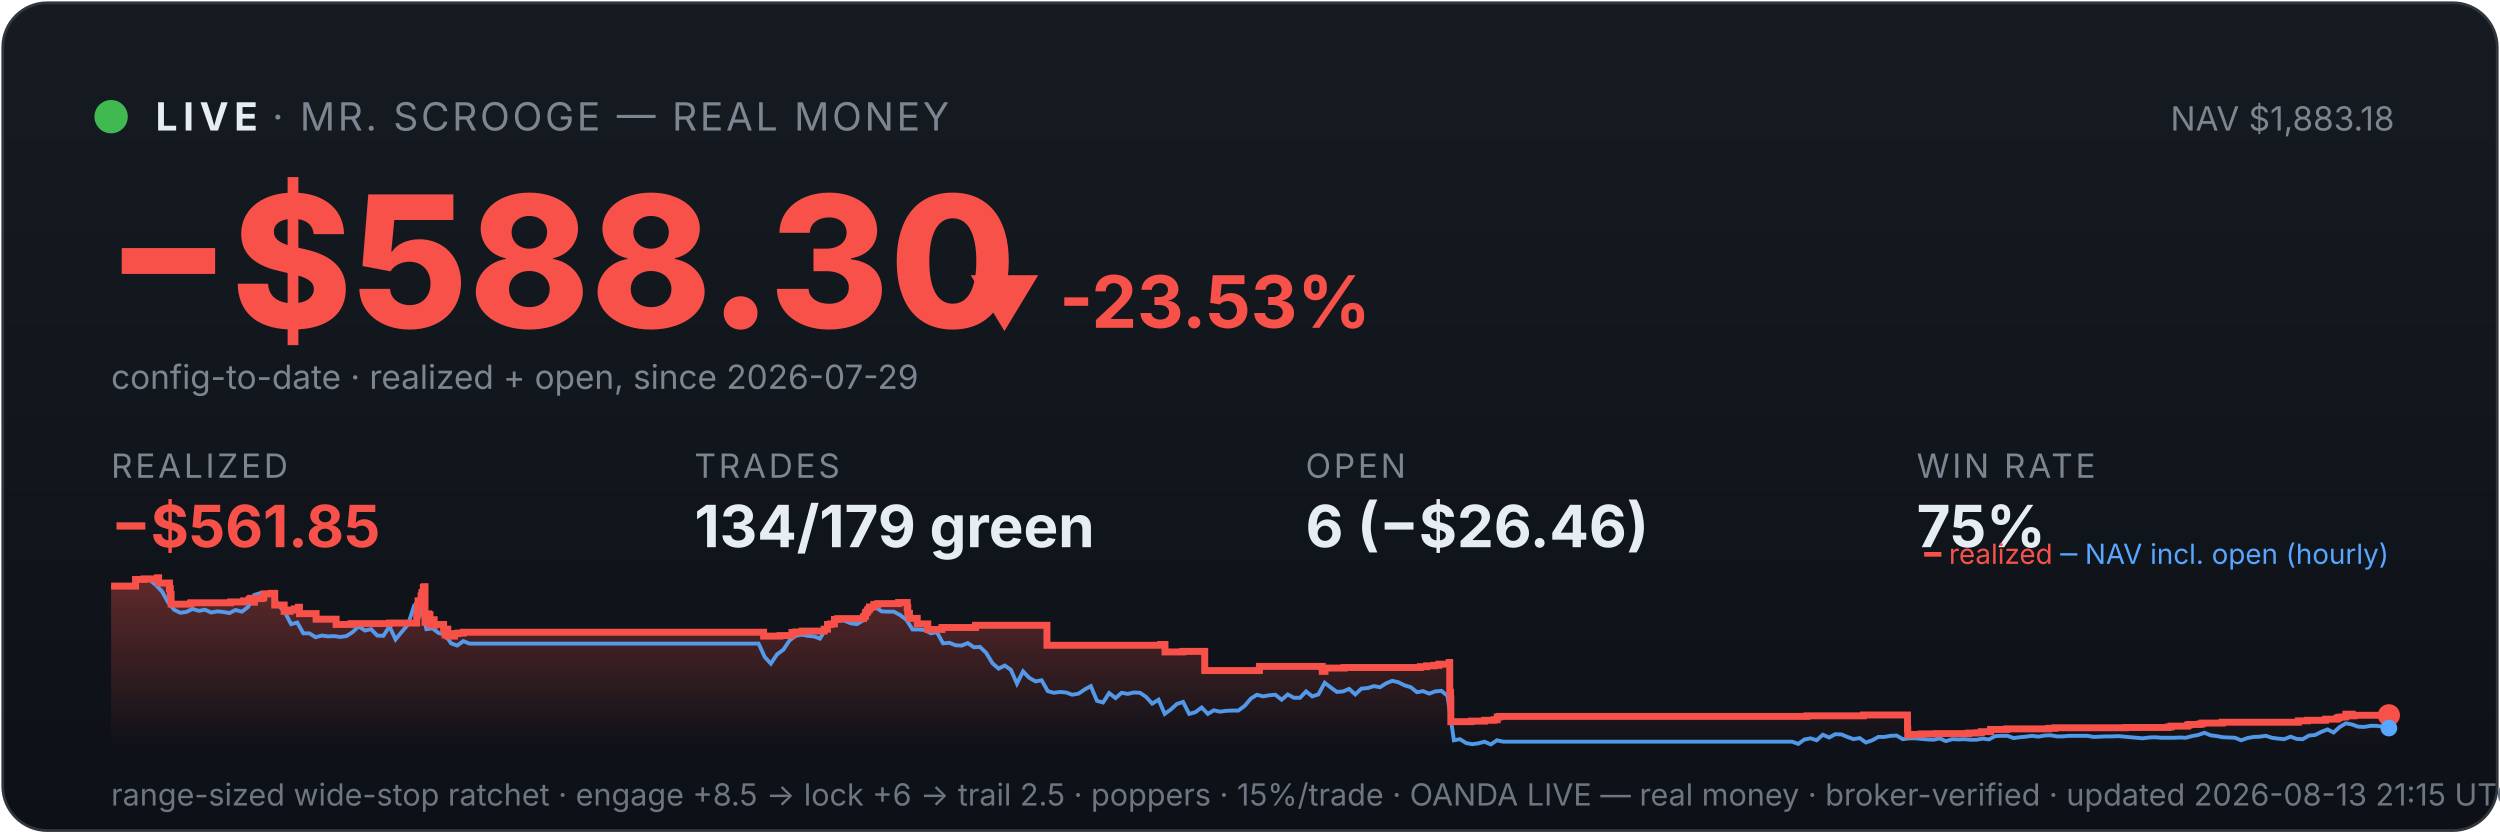
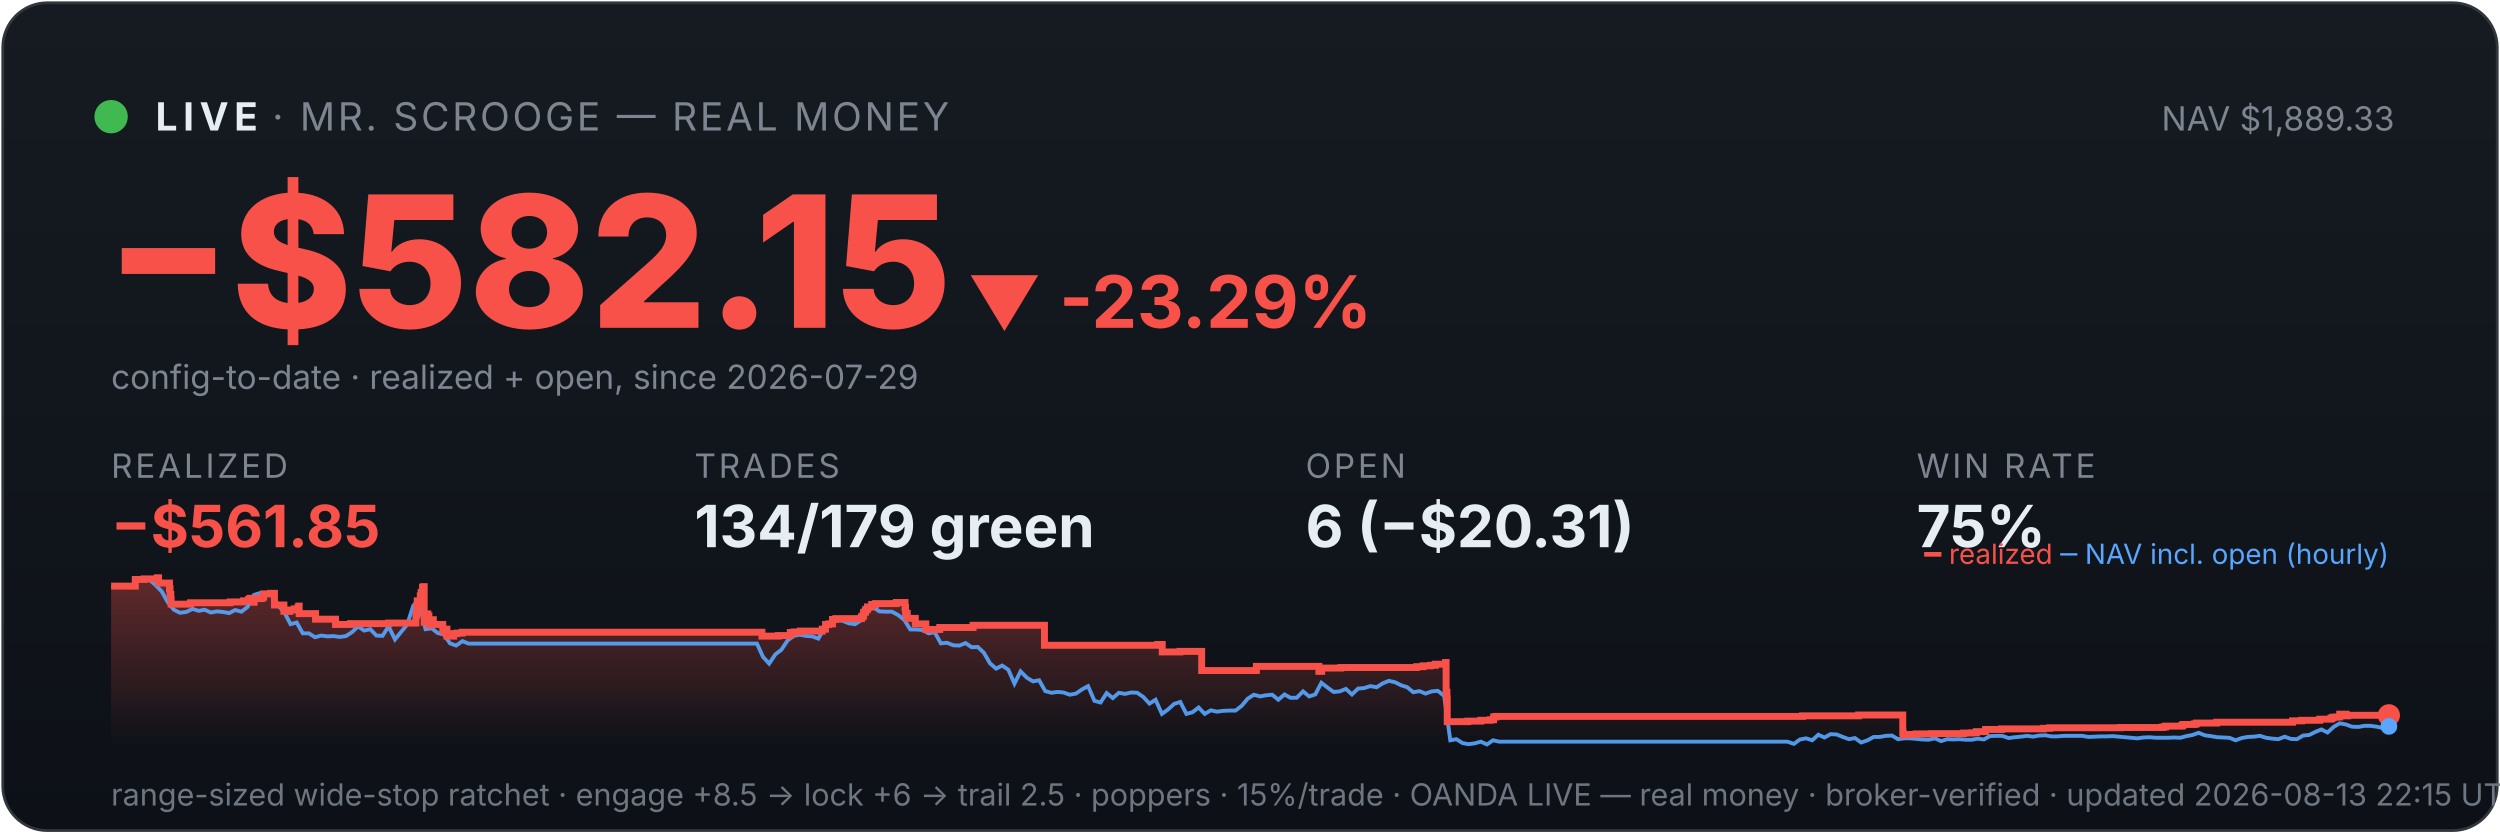
<svg xmlns="http://www.w3.org/2000/svg" viewBox="0 0 900 300" width="100%" font-family="system-ui,-apple-system,sans-serif">
  <defs>
    <linearGradient id="bg" x1="0" y1="0" x2="0" y2="1">
      <stop offset="0" stop-color="#161b22" />
      <stop offset="1" stop-color="#0d1117" />
    </linearGradient>
    <linearGradient id="fill" x1="0" y1="0" x2="0" y2="1">
      <stop offset="0" stop-color="#f85149" stop-opacity="0.35" />
      <stop offset="1" stop-color="#f85149" stop-opacity="0" />
    </linearGradient>
  </defs>
  <rect x="1" y="1" width="898" height="298" rx="16" fill="url(#bg)" stroke="#30363d" />
  <circle cx="40" cy="42" r="6" fill="#3fb950" />
  <text x="56" y="47" font-size="14" font-weight="700" fill="#e6edf3" letter-spacing="2">LIVE</text>
  <text x="98" y="47" font-size="14" fill="#7d8590" letter-spacing="1">· MR. SCROOGE — REAL MONEY</text>
-   <text x="862" y="47" font-size="12" fill="#7d8590" text-anchor="end">NAV $1,883.18</text>
-   <text x="38" y="118" font-size="66" font-weight="800" fill="#f85149">−$588.30</text>
-   <text x="348" y="118" font-size="26" font-weight="700" fill="#f85149">▼ -23.53%</text>
+   <text x="862" y="47" font-size="12" fill="#7d8590" text-anchor="end">NAV $1,889.33</text>
+   <text x="38" y="118" font-size="66" font-weight="800" fill="#f85149">−$582.15</text>
+   <text x="348" y="118" font-size="26" font-weight="700" fill="#f85149">▼ -23.29%</text>
  <text x="40" y="140" font-size="12" fill="#7d8590">config-to-date · realized + open, since 2026-07-29</text>
  <text x="40" y="172" font-family="system-ui,-apple-system,sans-serif" font-size="12" fill="#7d8590" letter-spacing="1">REALIZED</text>
  <text x="40" y="197" font-family="system-ui,-apple-system,sans-serif" font-size="21" font-weight="700" fill="#f85149">−$561.85</text>
  <text x="250" y="172" font-family="system-ui,-apple-system,sans-serif" font-size="12" fill="#7d8590" letter-spacing="1">TRADES</text>
  <text x="250" y="197" font-family="system-ui,-apple-system,sans-serif" font-size="21" font-weight="700" fill="#e6edf3">134/179 green</text>
  <text x="470" y="172" font-family="system-ui,-apple-system,sans-serif" font-size="12" fill="#7d8590" letter-spacing="1">OPEN</text>
-   <text x="470" y="197" font-family="system-ui,-apple-system,sans-serif" font-size="21" font-weight="700" fill="#e6edf3">6 (−$26.46)</text>
+   <text x="470" y="197" font-family="system-ui,-apple-system,sans-serif" font-size="21" font-weight="700" fill="#e6edf3">6 (−$20.31)</text>
  <text x="690" y="172" font-family="system-ui,-apple-system,sans-serif" font-size="12" fill="#7d8590" letter-spacing="1">WIN RATE</text>
  <text x="690" y="197" font-family="system-ui,-apple-system,sans-serif" font-size="21" font-weight="700" fill="#e6edf3">75%</text>
-   <polygon points="40,268 40.0,211.0 48.8,211.0 48.8,208.6 51.9,208.6 51.9,208.4 56.7,208.4 56.7,208.2 56.7,208.2 56.7,208.0 57.1,208.0 57.1,209.9 61.0,209.9 61.0,211.9 61.3,211.9 61.3,214.0 61.6,214.0 61.6,215.8 61.6,215.8 61.6,217.5 68.6,217.5 68.6,217.3 68.7,217.3 68.7,217.0 83.0,217.0 83.0,216.7 87.7,216.7 87.7,216.3 89.7,216.3 89.7,215.8 90.2,215.8 90.2,215.4 91.5,215.4 91.5,214.9 91.5,214.9 91.5,216.8 91.6,216.8 91.6,215.5 94.3,215.5 94.3,215.2 94.9,215.2 94.9,214.7 95.0,214.7 95.0,213.8 97.6,213.8 97.6,213.6 98.9,213.6 98.9,215.5 98.9,215.5 98.9,217.8 102.3,217.8 102.3,220.1 104.4,220.1 104.4,219.6 106.0,219.6 106.0,219.2 107.4,219.2 107.4,218.6 107.8,218.6 107.8,218.2 107.8,218.2 107.8,220.9 113.8,220.9 113.8,222.9 121.0,222.9 121.0,224.8 126.4,224.8 126.4,224.5 140.2,224.5 140.2,224.3 150.0,224.3 150.0,223.1 150.0,223.1 150.0,222.7 150.0,222.7 150.0,221.7 150.2,221.7 150.2,221.0 150.3,221.0 150.3,218.0 150.5,218.0 150.5,216.3 151.6,216.3 151.6,215.3 151.6,215.3 151.6,214.5 151.9,214.5 151.9,214.2 151.9,214.2 151.9,213.3 152.4,213.3 152.4,212.2 152.4,212.2 152.4,211.5 152.7,211.5 152.7,211.2 153.0,211.2 153.0,214.0 153.0,214.0 153.0,217.3 153.0,217.3 153.0,220.6 153.0,220.6 153.0,224.0 153.4,224.0 153.4,222.0 153.5,222.0 153.5,221.7 154.0,221.7 154.0,221.5 154.1,221.5 154.1,221.0 154.3,221.0 154.3,222.9 154.3,222.9 154.3,221.8 154.4,221.8 154.4,221.7 154.7,221.7 154.7,221.3 154.8,221.3 154.8,223.3 154.8,223.3 154.8,225.2 154.8,225.2 154.8,224.9 155.1,224.9 155.1,225.0 155.3,225.0 155.3,224.7 155.3,224.7 155.3,224.3 155.5,224.3 155.5,223.6 155.5,223.6 155.5,223.4 155.5,223.4 155.5,223.1 156.3,223.1 156.3,225.1 156.4,225.1 156.4,224.8 159.7,224.8 159.7,226.7 160.2,226.7 160.2,228.6 160.3,228.6 160.3,227.6 160.4,227.6 160.4,226.9 160.7,226.9 160.7,226.5 161.2,226.5 161.2,229.0 163.6,229.0 163.6,228.1 164.9,228.1 164.9,227.9 166.8,227.9 166.8,227.6 274.9,227.6 274.9,229.0 280.8,229.0 280.8,228.8 285.1,228.8 285.1,227.7 286.5,227.7 286.5,227.5 288.8,227.5 288.8,227.2 296.7,227.2 296.7,226.7 296.7,226.7 296.7,226.5 297.9,226.5 297.9,224.8 299.1,224.8 299.1,224.6 300.4,224.6 300.4,223.0 301.6,223.0 301.6,222.7 310.8,222.7 310.8,222.2 311.0,222.2 311.0,222.0 311.4,222.0 311.4,221.7 311.5,221.7 311.5,221.4 311.6,221.4 311.6,220.6 311.8,220.6 311.8,220.4 312.2,220.4 312.2,220.2 312.3,220.2 312.3,219.9 312.4,219.9 312.4,219.5 312.8,219.5 312.8,219.3 313.0,219.3 313.0,218.8 313.0,218.8 313.0,218.5 314.6,218.5 314.6,218.3 314.6,218.3 314.6,217.8 314.6,217.8 314.6,217.6 316.0,217.6 316.0,217.3 323.5,217.3 323.5,216.9 326.6,216.9 326.6,218.9 326.6,218.9 326.6,218.7 326.8,218.7 326.8,220.8 327.4,220.8 327.4,222.6 330.2,222.6 330.2,224.6 334.0,224.6 334.0,226.6 339.1,226.6 339.1,225.9 351.2,225.9 351.2,225.1 376.9,225.1 376.9,232.3 417.8,232.3 417.8,232.0 419.4,232.0 419.4,234.7 425.8,234.7 425.8,234.5 433.7,234.5 433.7,241.4 453.3,241.4 453.3,241.2 453.4,241.2 453.4,239.9 476.0,239.9 476.0,241.7 477.0,241.7 477.0,240.5 483.9,240.5 483.9,240.3 511.3,240.3 511.3,240.0 513.6,240.0 513.6,239.7 516.2,239.7 516.2,239.5 518.0,239.5 518.0,239.1 521.7,239.1 521.7,238.5 521.9,238.5 521.9,241.1 521.9,241.1 521.9,249.2 522.2,249.2 522.2,251.6 522.3,251.6 522.3,259.8 529.7,259.8 529.7,259.6 534.5,259.6 534.5,259.3 537.8,259.3 537.8,259.1 539.0,259.1 539.0,258.5 539.0,258.5 539.0,258.1 539.8,258.1 539.8,257.9 650.5,257.9 650.5,257.7 670.8,257.7 670.8,257.4 686.7,257.4 686.7,261.9 686.7,261.9 686.7,262.5 686.8,262.5 686.8,263.2 686.8,263.2 686.8,263.5 686.8,263.5 686.8,263.6 686.8,263.6 686.8,264.6 687.7,264.6 687.7,264.4 691.6,264.4 691.6,264.2 697.1,264.2 697.1,264.1 708.7,264.1 708.7,263.9 711.6,263.9 711.6,263.8 713.3,263.8 713.3,263.4 716.6,263.4 716.6,262.6 722.4,262.6 722.4,262.5 722.4,262.5 722.4,262.4 737.5,262.4 737.5,262.2 739.7,262.2 739.7,262.0 765.2,262.0 765.2,261.9 780.6,261.9 780.6,261.7 781.6,261.7 781.6,261.4 787.5,261.4 787.5,261.2 787.6,261.2 787.6,261.0 788.1,261.0 788.1,260.8 792.0,260.8 792.0,260.6 792.8,260.6 792.8,260.3 800.0,260.3 800.0,260.0 827.4,260.0 827.4,259.5 830.7,259.5 830.7,259.3 837.2,259.3 837.2,258.9 841.1,258.9 841.1,258.8 841.4,258.8 841.4,258.5 842.0,258.5 842.0,258.2 843.1,258.2 843.1,258.1 844.5,258.1 844.5,257.4 844.5,257.4 844.5,257.1 846.8,257.1 846.8,257.7 847.4,257.7 847.4,257.5 860.0,257.5 860.0,257.5 860,268" fill="url(#fill)" />
-   <polyline points="40.5,211.0 40.6,211.0 42.8,211.0 43.1,211.0 45.0,211.1 47.2,211.4 49.4,208.7 51.6,208.2 53.8,208.7 56.1,210.6 58.3,212.9 60.5,216.8 62.7,219.5 64.9,220.6 67.1,220.3 69.3,219.2 71.6,219.9 73.8,219.5 76.0,220.5 78.2,220.1 80.4,220.3 82.6,220.7 84.8,219.6 87.1,220.2 89.3,218.5 91.5,214.2 93.7,213.5 95.9,214.3 98.1,214.1 100.4,218.0 102.6,220.5 104.8,224.7 107.0,224.1 109.2,228.0 111.4,228.0 113.6,229.4 115.9,228.8 118.1,229.1 120.3,229.0 122.5,229.3 124.7,229.0 126.9,227.6 129.1,225.5 131.4,227.0 133.6,226.5 135.8,228.8 138.0,228.9 140.2,225.5 142.4,230.2 144.6,227.5 146.9,224.8 149.1,218.0 150.7,216.8 151.3,217.5 153.5,226.5 155.7,226.2 157.9,227.9 160.2,228.4 162.4,231.6 164.6,232.4 166.8,230.8 169.0,231.7 171.2,231.7 173.4,231.7 175.7,231.7 177.9,231.7 180.1,231.7 182.3,231.7 184.5,231.7 186.7,231.7 188.9,231.7 191.2,231.7 193.4,231.7 195.6,231.7 197.8,231.7 200.0,231.7 202.2,231.7 204.4,231.7 206.7,231.7 208.9,231.7 211.1,231.7 213.3,231.7 215.5,231.7 217.7,231.7 219.9,231.7 222.2,231.7 224.4,231.7 226.6,231.7 228.8,231.7 231.0,231.7 233.2,231.7 235.4,231.7 237.7,231.7 239.9,231.7 242.1,231.7 244.3,231.7 246.5,231.7 248.7,231.7 251.0,231.7 253.2,231.7 255.4,231.7 257.6,231.7 259.8,231.7 262.0,231.7 264.2,231.7 266.5,231.7 268.7,231.7 270.9,231.7 273.1,231.7 275.3,236.5 277.5,238.9 279.7,235.6 282.0,233.9 284.2,230.6 286.4,228.9 288.6,228.5 290.8,228.9 293.0,229.1 295.2,229.9 297.5,226.1 299.7,223.9 301.9,223.2 304.1,223.5 306.3,224.4 308.5,224.7 310.8,223.3 313.0,220.1 315.2,218.6 317.4,220.1 319.6,220.2 321.8,220.2 324.0,221.4 326.3,223.1 328.5,226.6 330.7,226.6 332.9,226.8 335.1,228.0 337.3,227.6 339.5,231.6 341.8,231.4 344.0,232.3 346.2,232.4 348.4,231.5 350.6,233.0 352.8,232.9 355.0,235.0 357.3,238.8 359.5,240.7 361.7,239.6 363.9,241.1 366.1,246.1 368.3,241.7 370.5,244.0 372.8,245.3 375.0,244.9 377.2,248.8 379.4,249.4 381.6,249.1 383.8,249.3 386.0,250.1 388.3,249.7 390.5,248.2 392.7,247.0 394.9,252.3 397.1,252.9 399.3,249.5 401.6,251.3 403.8,249.4 406.0,249.8 408.2,249.3 410.4,249.4 412.6,250.9 414.8,253.3 417.1,251.9 419.3,257.0 421.5,255.4 423.7,253.4 425.9,252.7 428.1,257.0 430.3,256.4 432.6,254.7 434.8,257.0 437.0,255.7 439.2,256.2 441.4,255.9 443.6,255.8 445.8,255.8 448.1,254.1 450.3,251.5 452.5,250.1 454.7,250.7 456.9,250.3 459.1,250.1 461.4,251.9 463.6,250.0 465.8,251.2 468.0,251.2 470.2,248.9 472.4,250.7 474.6,250.0 476.9,245.8 479.1,247.5 481.3,249.1 483.5,248.9 485.7,248.0 487.9,250.0 490.1,247.9 492.4,247.7 494.6,247.0 496.8,247.4 499.0,246.0 501.2,245.1 503.4,245.6 505.6,246.7 507.9,247.4 510.1,249.2 512.3,248.8 514.5,249.7 516.7,248.9 518.9,248.7 521.1,250.5 523.4,266.5 525.6,266.1 527.8,267.5 530.0,267.9 532.2,267.6 534.4,267.0 536.7,268.0 538.9,266.5 541.1,267.0 543.3,267.0 545.5,267.0 547.7,267.0 549.9,267.0 552.2,267.0 554.4,267.0 556.6,267.0 558.8,267.0 561.0,267.0 563.2,267.0 565.4,267.0 567.7,267.0 569.9,267.0 572.1,267.0 574.3,267.0 576.5,267.0 578.7,267.0 580.9,267.0 583.2,267.0 585.4,267.0 587.6,267.0 589.8,267.0 592.0,267.0 594.2,267.0 596.4,267.0 598.7,267.0 600.9,267.0 603.1,267.0 605.3,267.0 607.5,267.0 609.7,267.0 612.0,267.0 614.2,267.0 616.4,267.0 618.6,267.0 620.8,267.0 623.0,267.0 625.2,267.0 627.5,267.0 629.7,267.0 631.9,267.0 634.1,267.0 636.3,267.0 638.5,267.0 640.7,267.0 643.0,267.0 645.2,267.0 647.4,267.8 649.6,266.2 651.8,265.8 654.0,266.5 656.2,264.5 658.5,265.5 660.7,264.3 662.9,264.4 665.1,265.3 667.3,266.1 669.5,265.7 671.7,267.3 674.0,266.5 676.2,265.3 678.4,265.3 680.6,264.9 682.8,264.8 685.0,266.1 687.3,265.8 689.5,265.8 691.7,266.0 693.9,266.2 696.1,266.3 698.3,265.8 700.5,266.8 702.8,266.1 705.0,266.2 707.2,266.1 709.4,266.3 711.6,266.3 713.8,265.9 716.0,266.2 718.3,265.0 720.5,264.9 722.7,264.9 724.9,265.7 727.1,265.4 729.3,265.2 731.5,264.9 733.8,265.2 736.0,264.8 738.2,264.7 740.4,265.1 742.6,265.1 744.8,264.9 747.0,264.9 749.3,264.9 751.5,264.9 753.7,265.3 755.9,265.2 758.1,265.1 760.3,265.1 762.6,265.0 764.8,265.2 767.0,265.4 769.2,265.6 771.4,265.8 773.6,265.5 775.8,265.4 778.1,265.6 780.3,265.6 782.5,265.6 784.7,265.5 786.9,265.6 789.1,265.0 791.3,264.6 793.6,263.8 795.8,264.7 798.0,265.0 800.2,265.4 802.4,265.5 804.6,265.6 806.8,266.5 809.1,265.7 811.3,265.3 813.5,265.2 815.7,264.9 817.9,265.6 820.1,265.9 822.3,266.1 824.6,265.2 826.8,266.0 829.0,266.1 831.2,264.8 833.4,264.6 835.6,263.5 837.9,262.6 840.1,263.7 842.3,261.7 844.5,260.4 846.7,260.8 848.9,261.6 851.1,261.7 853.4,261.3 855.6,261.3 857.8,261.6 860.0,262.1" fill="none" stroke="#58a6ff" stroke-width="1.4" opacity="0.9" />
-   <polyline points="40.0,211.0 48.8,211.0 48.8,208.6 51.9,208.6 51.9,208.4 56.7,208.4 56.7,208.2 56.7,208.2 56.7,208.0 57.1,208.0 57.1,209.9 61.0,209.9 61.0,211.9 61.3,211.9 61.3,214.0 61.6,214.0 61.6,215.8 61.6,215.8 61.6,217.5 68.6,217.5 68.6,217.3 68.7,217.3 68.7,217.0 83.0,217.0 83.0,216.7 87.7,216.7 87.7,216.3 89.7,216.3 89.7,215.8 90.2,215.8 90.2,215.4 91.5,215.4 91.5,214.9 91.5,214.9 91.5,216.8 91.6,216.8 91.6,215.5 94.3,215.5 94.3,215.2 94.9,215.2 94.9,214.7 95.0,214.7 95.0,213.8 97.6,213.8 97.6,213.6 98.9,213.6 98.9,215.5 98.9,215.5 98.9,217.8 102.3,217.8 102.3,220.1 104.4,220.1 104.4,219.6 106.0,219.6 106.0,219.2 107.4,219.2 107.4,218.6 107.8,218.6 107.8,218.2 107.8,218.2 107.8,220.9 113.8,220.9 113.8,222.9 121.0,222.9 121.0,224.8 126.4,224.8 126.4,224.5 140.2,224.5 140.2,224.3 150.0,224.3 150.0,223.1 150.0,223.1 150.0,222.7 150.0,222.7 150.0,221.7 150.2,221.7 150.2,221.0 150.3,221.0 150.3,218.0 150.5,218.0 150.5,216.3 151.6,216.3 151.6,215.3 151.6,215.3 151.6,214.5 151.9,214.5 151.9,214.2 151.9,214.2 151.9,213.3 152.4,213.3 152.4,212.2 152.4,212.2 152.4,211.5 152.7,211.5 152.7,211.2 153.0,211.2 153.0,214.0 153.0,214.0 153.0,217.3 153.0,217.3 153.0,220.6 153.0,220.6 153.0,224.0 153.4,224.0 153.4,222.0 153.5,222.0 153.5,221.7 154.0,221.7 154.0,221.5 154.1,221.5 154.1,221.0 154.3,221.0 154.3,222.9 154.3,222.9 154.3,221.8 154.4,221.8 154.4,221.7 154.7,221.7 154.7,221.3 154.8,221.3 154.8,223.3 154.8,223.3 154.8,225.2 154.8,225.2 154.8,224.9 155.1,224.9 155.1,225.0 155.3,225.0 155.3,224.7 155.3,224.7 155.3,224.3 155.5,224.3 155.5,223.6 155.5,223.6 155.5,223.4 155.5,223.4 155.5,223.1 156.3,223.1 156.3,225.1 156.4,225.1 156.4,224.8 159.7,224.8 159.7,226.7 160.2,226.7 160.2,228.6 160.3,228.6 160.3,227.6 160.4,227.6 160.4,226.9 160.7,226.9 160.7,226.5 161.2,226.5 161.2,229.0 163.6,229.0 163.6,228.1 164.9,228.1 164.9,227.9 166.8,227.9 166.8,227.6 274.9,227.6 274.9,229.0 280.8,229.0 280.8,228.8 285.1,228.8 285.1,227.7 286.5,227.7 286.5,227.5 288.8,227.5 288.8,227.2 296.7,227.2 296.7,226.7 296.7,226.7 296.7,226.5 297.9,226.5 297.9,224.8 299.1,224.8 299.1,224.6 300.4,224.6 300.4,223.0 301.6,223.0 301.6,222.7 310.8,222.7 310.8,222.2 311.0,222.2 311.0,222.0 311.4,222.0 311.4,221.7 311.5,221.7 311.5,221.4 311.6,221.4 311.6,220.6 311.8,220.6 311.8,220.4 312.2,220.4 312.2,220.2 312.3,220.2 312.3,219.9 312.4,219.9 312.4,219.5 312.8,219.5 312.8,219.3 313.0,219.3 313.0,218.8 313.0,218.8 313.0,218.5 314.6,218.5 314.6,218.3 314.6,218.3 314.6,217.8 314.6,217.8 314.6,217.6 316.0,217.6 316.0,217.3 323.5,217.3 323.5,216.9 326.6,216.9 326.6,218.9 326.6,218.9 326.6,218.7 326.8,218.7 326.8,220.8 327.4,220.8 327.4,222.6 330.2,222.6 330.2,224.6 334.0,224.6 334.0,226.6 339.1,226.6 339.1,225.9 351.2,225.9 351.2,225.1 376.9,225.1 376.9,232.3 417.8,232.3 417.8,232.0 419.4,232.0 419.4,234.7 425.8,234.7 425.8,234.5 433.7,234.5 433.7,241.4 453.3,241.4 453.3,241.2 453.4,241.2 453.4,239.9 476.0,239.9 476.0,241.7 477.0,241.7 477.0,240.5 483.9,240.5 483.9,240.3 511.3,240.3 511.3,240.0 513.6,240.0 513.6,239.7 516.2,239.7 516.2,239.5 518.0,239.5 518.0,239.1 521.7,239.1 521.7,238.5 521.9,238.5 521.9,241.1 521.9,241.1 521.9,249.2 522.2,249.2 522.2,251.6 522.3,251.6 522.3,259.8 529.7,259.8 529.7,259.6 534.5,259.6 534.5,259.3 537.8,259.3 537.8,259.1 539.0,259.1 539.0,258.5 539.0,258.5 539.0,258.1 539.8,258.1 539.8,257.9 650.5,257.9 650.5,257.7 670.8,257.7 670.8,257.4 686.7,257.4 686.7,261.9 686.7,261.9 686.7,262.5 686.8,262.5 686.8,263.2 686.8,263.2 686.8,263.5 686.8,263.5 686.8,263.6 686.8,263.6 686.8,264.6 687.7,264.6 687.7,264.4 691.6,264.4 691.6,264.2 697.1,264.2 697.1,264.1 708.7,264.1 708.7,263.9 711.6,263.9 711.6,263.8 713.3,263.8 713.3,263.4 716.6,263.4 716.6,262.6 722.4,262.6 722.4,262.5 722.4,262.5 722.4,262.4 737.5,262.4 737.5,262.2 739.7,262.2 739.7,262.0 765.2,262.0 765.2,261.9 780.6,261.9 780.6,261.7 781.6,261.7 781.6,261.4 787.5,261.4 787.5,261.2 787.6,261.2 787.6,261.0 788.1,261.0 788.1,260.8 792.0,260.8 792.0,260.6 792.8,260.6 792.8,260.3 800.0,260.3 800.0,260.0 827.4,260.0 827.4,259.5 830.7,259.5 830.7,259.3 837.2,259.3 837.2,258.9 841.1,258.9 841.1,258.8 841.4,258.8 841.4,258.5 842.0,258.5 842.0,258.2 843.1,258.2 843.1,258.1 844.5,258.1 844.5,257.4 844.5,257.4 844.5,257.1 846.8,257.1 846.8,257.7 847.4,257.7 847.4,257.5 860.0,257.5 860.0,257.5" fill="none" stroke="#f85149" stroke-width="2.5" />
+   <polygon points="40,268 40.0,211.0 48.7,211.0 48.7,208.6 51.9,208.6 51.9,208.4 56.6,208.4 56.6,208.2 56.7,208.2 56.7,208.0 57.1,208.0 57.1,209.9 61.0,209.9 61.0,211.9 61.2,211.9 61.2,214.0 61.5,214.0 61.5,215.8 61.6,215.8 61.6,217.5 68.5,217.5 68.5,217.3 68.6,217.3 68.6,217.0 82.8,217.0 82.8,216.7 87.6,216.7 87.6,216.3 89.5,216.3 89.5,215.8 90.0,215.8 90.0,215.4 91.4,215.4 91.4,214.9 91.4,214.9 91.4,216.8 91.5,216.8 91.5,215.5 94.1,215.5 94.1,215.2 94.7,215.2 94.7,214.7 94.9,214.7 94.9,213.8 97.4,213.8 97.4,213.6 98.8,213.6 98.8,215.5 98.8,215.5 98.8,217.8 102.2,217.8 102.2,220.1 104.3,220.1 104.3,219.6 105.9,219.6 105.9,219.2 107.3,219.2 107.3,218.6 107.6,218.6 107.6,218.2 107.7,218.2 107.7,220.9 113.6,220.9 113.6,222.9 120.8,222.9 120.8,224.8 126.2,224.8 126.2,224.5 139.9,224.5 139.9,224.3 149.7,224.3 149.7,223.1 149.7,223.1 149.7,222.7 149.7,222.7 149.7,221.7 149.9,221.7 149.9,221.0 150.0,221.0 150.0,218.0 150.2,218.0 150.2,216.3 151.3,216.3 151.3,215.3 151.3,215.3 151.3,214.5 151.6,214.5 151.6,214.2 151.6,214.2 151.6,213.3 152.1,213.3 152.1,212.2 152.1,212.2 152.1,211.5 152.4,211.5 152.4,211.2 152.7,211.2 152.7,214.0 152.7,214.0 152.7,217.3 152.7,217.3 152.7,220.6 152.7,220.6 152.7,224.0 153.1,224.0 153.1,222.0 153.2,222.0 153.2,221.7 153.6,221.7 153.6,221.5 153.8,221.5 153.8,221.0 154.0,221.0 154.0,222.9 154.0,222.9 154.0,221.8 154.1,221.8 154.1,221.7 154.4,221.7 154.4,221.3 154.4,221.3 154.4,223.3 154.5,223.3 154.5,225.2 154.5,225.2 154.5,224.9 154.7,224.9 154.7,225.0 154.9,225.0 154.9,224.7 154.9,224.7 154.9,224.3 155.2,224.3 155.2,223.6 155.2,223.6 155.2,223.4 155.2,223.4 155.2,223.1 156.0,223.1 156.0,225.1 156.0,225.1 156.0,224.8 159.4,224.8 159.4,226.7 159.9,226.7 159.9,228.6 159.9,228.6 159.9,227.6 160.0,227.6 160.0,226.9 160.3,226.9 160.3,226.5 160.9,226.5 160.9,229.0 163.3,229.0 163.3,228.1 164.5,228.1 164.5,227.9 166.4,227.9 166.4,227.6 274.3,227.6 274.3,229.0 280.2,229.0 280.2,228.8 284.5,228.8 284.5,227.7 285.9,227.7 285.9,227.5 288.1,227.5 288.1,227.2 296.0,227.2 296.0,226.7 296.0,226.7 296.0,226.5 297.2,226.5 297.2,224.8 298.4,224.8 298.4,224.6 299.7,224.6 299.7,223.0 300.9,223.0 300.9,222.7 310.1,222.7 310.1,222.2 310.2,222.2 310.2,222.0 310.7,222.0 310.7,221.7 310.8,221.7 310.8,221.4 310.9,221.4 310.9,220.6 311.0,220.6 311.0,220.4 311.5,220.4 311.5,220.2 311.6,220.2 311.6,219.9 311.6,219.9 311.6,219.5 312.1,219.5 312.1,219.3 312.3,219.3 312.3,218.8 312.3,218.8 312.3,218.5 313.8,218.5 313.8,218.3 313.8,218.3 313.8,217.8 313.8,217.8 313.8,217.6 315.2,217.6 315.2,217.3 322.7,217.3 322.7,216.9 325.8,216.9 325.8,218.9 325.9,218.9 325.9,218.7 326.0,218.7 326.0,220.8 326.6,220.8 326.6,222.6 329.5,222.6 329.5,224.6 333.3,224.6 333.3,226.6 338.3,226.6 338.3,225.9 350.3,225.9 350.3,225.1 376.0,225.1 376.0,232.3 416.8,232.3 416.8,232.0 418.4,232.0 418.4,234.7 424.8,234.7 424.8,234.5 432.6,234.5 432.6,241.4 452.2,241.4 452.2,241.2 452.3,241.2 452.3,239.9 474.8,239.9 474.8,241.7 475.8,241.7 475.8,240.5 482.7,240.5 482.7,240.3 510.0,240.3 510.0,240.0 512.3,240.0 512.3,239.7 514.9,239.7 514.9,239.5 516.7,239.5 516.7,239.1 520.4,239.1 520.4,238.5 520.6,238.5 520.6,241.1 520.6,241.1 520.6,249.2 520.9,249.2 520.9,251.6 521.0,251.6 521.0,259.8 528.4,259.8 528.4,259.6 533.1,259.6 533.1,259.3 536.5,259.3 536.5,259.1 537.7,259.1 537.7,258.5 537.7,258.5 537.7,258.1 538.5,258.1 538.5,257.9 648.9,257.9 648.9,257.7 669.1,257.7 669.1,257.4 685.0,257.4 685.0,261.9 685.0,261.9 685.0,262.5 685.0,262.5 685.0,263.2 685.0,263.2 685.0,263.5 685.0,263.5 685.0,263.6 685.1,263.6 685.1,264.6 686.0,264.6 686.0,264.4 689.8,264.4 689.8,264.2 695.3,264.2 695.3,264.1 706.9,264.1 706.9,263.9 709.8,263.9 709.8,263.8 711.5,263.8 711.5,263.4 714.8,263.4 714.8,262.6 720.6,262.6 720.6,262.5 720.6,262.5 720.6,262.4 735.6,262.4 735.6,262.2 737.9,262.2 737.9,262.0 763.3,262.0 763.3,261.9 778.6,261.9 778.6,261.7 779.6,261.7 779.6,261.4 785.5,261.4 785.5,261.2 785.6,261.2 785.6,261.0 786.0,261.0 786.0,260.8 790.0,260.8 790.0,260.6 790.7,260.6 790.7,260.3 798.0,260.3 798.0,260.0 825.3,260.0 825.3,259.5 828.6,259.5 828.6,259.3 835.1,259.3 835.1,258.9 839.0,258.9 839.0,258.8 839.2,258.8 839.2,258.5 839.8,258.5 839.8,258.2 841.0,258.2 841.0,258.1 842.3,258.1 842.3,257.4 842.3,257.4 842.3,257.1 844.6,257.1 844.6,257.7 845.2,257.7 845.2,257.5 860.0,257.5 860.0,257.5 860,268" fill="url(#fill)" />
+   <polyline points="40.5,211.0 40.6,211.0 42.8,211.0 43.1,211.0 45.0,211.1 47.2,211.4 49.4,208.7 51.6,208.2 53.8,208.7 56.0,210.6 58.2,212.9 60.4,216.8 62.6,219.5 64.8,220.6 67.1,220.3 69.3,219.2 71.5,219.9 73.7,219.5 75.9,220.5 78.1,220.1 80.3,220.3 82.5,220.7 84.7,219.6 86.9,220.2 89.1,218.5 91.4,214.2 93.6,213.5 95.8,214.3 98.0,214.1 100.2,218.0 102.4,220.5 104.6,224.7 106.8,224.1 109.0,228.0 111.2,228.0 113.4,229.4 115.7,228.8 117.9,229.1 120.1,229.0 122.3,229.3 124.5,229.0 126.7,227.6 128.9,225.5 131.1,227.0 133.3,226.5 135.5,228.8 137.7,228.9 139.9,225.5 142.2,230.2 144.4,227.5 146.6,224.8 148.8,218.0 150.4,216.8 151.0,217.5 153.2,226.5 155.4,226.2 157.6,227.9 159.8,228.4 162.0,231.6 164.2,232.4 166.5,230.8 168.7,231.7 170.9,231.7 173.1,231.7 175.3,231.7 177.5,231.7 179.7,231.7 181.9,231.7 184.1,231.7 186.3,231.7 188.5,231.7 190.7,231.7 193.0,231.7 195.2,231.7 197.4,231.7 199.6,231.7 201.8,231.7 204.0,231.7 206.2,231.7 208.4,231.7 210.6,231.7 212.8,231.7 215.0,231.7 217.3,231.7 219.5,231.7 221.7,231.7 223.9,231.7 226.1,231.7 228.3,231.7 230.5,231.7 232.7,231.7 234.9,231.7 237.1,231.7 239.3,231.7 241.6,231.7 243.8,231.7 246.0,231.7 248.2,231.7 250.4,231.7 252.6,231.7 254.8,231.7 257.0,231.7 259.2,231.7 261.4,231.7 263.6,231.7 265.8,231.7 268.1,231.7 270.3,231.7 272.5,231.7 274.7,236.5 276.9,238.9 279.1,235.6 281.3,233.9 283.5,230.6 285.7,228.9 287.9,228.5 290.1,228.9 292.4,229.1 294.6,229.9 296.8,226.1 299.0,223.9 301.2,223.2 303.4,223.5 305.6,224.4 307.8,224.7 310.0,223.3 312.2,220.1 314.4,218.6 316.6,220.1 318.9,220.2 321.1,220.2 323.3,221.4 325.5,223.1 327.7,226.6 329.9,226.6 332.1,226.8 334.3,228.0 336.5,227.6 338.7,231.6 340.9,231.4 343.2,232.3 345.4,232.4 347.6,231.5 349.8,233.0 352.0,232.9 354.2,235.0 356.4,238.8 358.6,240.7 360.8,239.6 363.0,241.1 365.2,246.1 367.4,241.7 369.7,244.0 371.9,245.3 374.1,244.9 376.3,248.8 378.5,249.4 380.7,249.1 382.9,249.3 385.1,250.1 387.3,249.7 389.5,248.2 391.7,247.0 394.0,252.3 396.2,252.9 398.4,249.5 400.6,251.3 402.8,249.4 405.0,249.8 407.2,249.3 409.4,249.4 411.6,250.9 413.8,253.3 416.0,251.9 418.3,257.0 420.5,255.4 422.7,253.4 424.9,252.7 427.1,257.0 429.3,256.4 431.5,254.7 433.7,257.0 435.9,255.7 438.1,256.2 440.3,255.9 442.5,255.8 444.8,255.8 447.0,254.1 449.2,251.5 451.4,250.1 453.6,250.7 455.8,250.3 458.0,250.1 460.2,251.9 462.4,250.0 464.6,251.2 466.8,251.2 469.1,248.9 471.3,250.7 473.5,250.0 475.7,245.8 477.9,247.5 480.1,249.1 482.3,248.9 484.5,248.0 486.7,250.0 488.9,247.9 491.1,247.7 493.3,247.0 495.6,247.4 497.8,246.0 500.0,245.1 502.2,245.6 504.4,246.7 506.6,247.4 508.8,249.2 511.0,248.8 513.2,249.7 515.4,248.9 517.6,248.7 519.9,250.5 522.1,266.5 524.3,266.1 526.5,267.5 528.7,267.9 530.9,267.6 533.1,267.0 535.3,268.0 537.5,266.5 539.7,267.0 541.9,267.0 544.1,267.0 546.4,267.0 548.6,267.0 550.8,267.0 553.0,267.0 555.2,267.0 557.4,267.0 559.6,267.0 561.8,267.0 564.0,267.0 566.2,267.0 568.4,267.0 570.7,267.0 572.9,267.0 575.1,267.0 577.3,267.0 579.5,267.0 581.7,267.0 583.9,267.0 586.1,267.0 588.3,267.0 590.5,267.0 592.7,267.0 595.0,267.0 597.2,267.0 599.4,267.0 601.6,267.0 603.8,267.0 606.0,267.0 608.2,267.0 610.4,267.0 612.6,267.0 614.8,267.0 617.0,267.0 619.2,267.0 621.5,267.0 623.7,267.0 625.9,267.0 628.1,267.0 630.3,267.0 632.5,267.0 634.7,267.0 636.9,267.0 639.1,267.0 641.3,267.0 643.5,267.0 645.8,267.8 648.0,266.2 650.2,265.8 652.4,266.5 654.6,264.5 656.8,265.5 659.0,264.3 661.2,264.4 663.4,265.3 665.6,266.1 667.8,265.7 670.0,267.3 672.3,266.5 674.5,265.3 676.7,265.3 678.9,264.9 681.1,264.8 683.3,266.1 685.5,265.8 687.7,265.8 689.9,266.0 692.1,266.2 694.3,266.3 696.6,265.8 698.8,266.8 701.0,266.1 703.2,266.2 705.4,266.1 707.6,266.3 709.8,266.3 712.0,265.9 714.2,266.2 716.4,265.0 718.6,264.9 720.8,264.9 723.1,265.7 725.3,265.4 727.5,265.2 729.7,264.9 731.9,265.2 734.1,264.8 736.3,264.7 738.5,265.1 740.7,265.1 742.9,264.9 745.1,264.9 747.4,264.9 749.6,264.9 751.8,265.3 754.0,265.2 756.2,265.1 758.4,265.1 760.6,265.0 762.8,265.2 765.0,265.4 767.2,265.6 769.4,265.8 771.6,265.5 773.9,265.4 776.1,265.6 778.3,265.6 780.5,265.6 782.7,265.5 784.9,265.6 787.1,265.0 789.3,264.6 791.5,263.8 793.7,264.7 795.9,265.0 798.2,265.4 800.4,265.5 802.6,265.6 804.8,266.5 807.0,265.7 809.2,265.3 811.4,265.2 813.6,264.9 815.8,265.6 818.0,265.9 820.2,266.1 822.5,265.2 824.7,266.0 826.9,266.1 829.1,264.8 831.3,264.6 833.5,263.5 835.7,262.6 837.9,263.7 840.1,261.7 842.3,260.4 844.5,260.8 846.7,261.6 849.0,261.7 851.2,261.3 853.4,261.3 855.6,261.6 857.8,262.1 860.0,261.5" fill="none" stroke="#58a6ff" stroke-width="1.4" opacity="0.9" />
+   <polyline points="40.0,211.0 48.7,211.0 48.7,208.6 51.9,208.6 51.9,208.4 56.6,208.4 56.6,208.2 56.7,208.2 56.7,208.0 57.1,208.0 57.1,209.9 61.0,209.9 61.0,211.9 61.2,211.9 61.2,214.0 61.5,214.0 61.5,215.8 61.6,215.8 61.6,217.5 68.5,217.5 68.5,217.3 68.6,217.3 68.6,217.0 82.8,217.0 82.8,216.7 87.6,216.7 87.6,216.3 89.5,216.3 89.5,215.8 90.0,215.8 90.0,215.4 91.4,215.4 91.4,214.9 91.4,214.9 91.4,216.8 91.5,216.8 91.5,215.5 94.1,215.5 94.1,215.2 94.7,215.2 94.7,214.7 94.9,214.7 94.9,213.8 97.4,213.8 97.4,213.6 98.8,213.6 98.8,215.5 98.8,215.5 98.8,217.8 102.2,217.8 102.2,220.1 104.3,220.1 104.3,219.6 105.9,219.6 105.9,219.2 107.3,219.2 107.3,218.6 107.6,218.6 107.6,218.2 107.7,218.2 107.7,220.9 113.6,220.9 113.6,222.9 120.8,222.9 120.8,224.8 126.2,224.8 126.2,224.5 139.9,224.5 139.9,224.3 149.7,224.3 149.7,223.1 149.7,223.1 149.7,222.7 149.7,222.7 149.7,221.7 149.9,221.7 149.9,221.0 150.0,221.0 150.0,218.0 150.2,218.0 150.2,216.3 151.3,216.3 151.3,215.3 151.3,215.3 151.3,214.5 151.6,214.5 151.6,214.2 151.6,214.2 151.6,213.3 152.1,213.3 152.1,212.2 152.1,212.2 152.1,211.5 152.4,211.5 152.4,211.2 152.7,211.2 152.7,214.0 152.7,214.0 152.7,217.3 152.7,217.3 152.7,220.6 152.7,220.6 152.7,224.0 153.1,224.0 153.1,222.0 153.2,222.0 153.2,221.7 153.6,221.7 153.6,221.5 153.8,221.5 153.8,221.0 154.0,221.0 154.0,222.9 154.0,222.9 154.0,221.8 154.1,221.8 154.1,221.7 154.4,221.7 154.4,221.3 154.4,221.3 154.4,223.3 154.5,223.3 154.5,225.2 154.5,225.2 154.5,224.9 154.7,224.9 154.7,225.0 154.9,225.0 154.9,224.7 154.9,224.7 154.9,224.3 155.2,224.3 155.2,223.6 155.2,223.6 155.2,223.4 155.2,223.4 155.2,223.1 156.0,223.1 156.0,225.1 156.0,225.1 156.0,224.8 159.4,224.8 159.4,226.7 159.9,226.7 159.9,228.6 159.9,228.6 159.9,227.6 160.0,227.6 160.0,226.9 160.3,226.9 160.3,226.5 160.9,226.5 160.9,229.0 163.3,229.0 163.3,228.1 164.5,228.1 164.5,227.9 166.4,227.9 166.4,227.6 274.3,227.6 274.3,229.0 280.2,229.0 280.2,228.8 284.5,228.8 284.5,227.7 285.9,227.7 285.9,227.5 288.1,227.5 288.1,227.2 296.0,227.2 296.0,226.7 296.0,226.7 296.0,226.5 297.2,226.5 297.2,224.8 298.4,224.8 298.4,224.6 299.7,224.6 299.7,223.0 300.9,223.0 300.9,222.7 310.1,222.7 310.1,222.2 310.2,222.2 310.2,222.0 310.7,222.0 310.7,221.7 310.8,221.7 310.8,221.4 310.9,221.4 310.9,220.6 311.0,220.6 311.0,220.4 311.5,220.4 311.5,220.2 311.6,220.2 311.6,219.9 311.6,219.9 311.6,219.5 312.1,219.5 312.1,219.3 312.3,219.3 312.3,218.8 312.3,218.8 312.3,218.5 313.8,218.5 313.8,218.3 313.8,218.3 313.8,217.8 313.8,217.8 313.8,217.6 315.2,217.6 315.2,217.3 322.7,217.3 322.7,216.9 325.8,216.9 325.8,218.9 325.9,218.9 325.9,218.7 326.0,218.7 326.0,220.8 326.6,220.8 326.6,222.6 329.5,222.6 329.5,224.6 333.3,224.6 333.3,226.6 338.3,226.6 338.3,225.9 350.3,225.9 350.3,225.1 376.0,225.1 376.0,232.3 416.8,232.3 416.8,232.0 418.4,232.0 418.4,234.7 424.8,234.7 424.8,234.5 432.6,234.5 432.6,241.4 452.2,241.4 452.2,241.2 452.3,241.2 452.3,239.9 474.8,239.9 474.8,241.7 475.8,241.7 475.8,240.5 482.7,240.5 482.7,240.3 510.0,240.3 510.0,240.0 512.3,240.0 512.3,239.7 514.9,239.7 514.9,239.5 516.7,239.5 516.7,239.1 520.4,239.1 520.4,238.5 520.6,238.5 520.6,241.1 520.6,241.1 520.6,249.2 520.9,249.2 520.9,251.6 521.0,251.6 521.0,259.8 528.4,259.8 528.4,259.6 533.1,259.6 533.1,259.3 536.5,259.3 536.5,259.1 537.7,259.1 537.7,258.5 537.7,258.5 537.7,258.1 538.5,258.1 538.5,257.9 648.9,257.9 648.9,257.7 669.1,257.7 669.1,257.4 685.0,257.4 685.0,261.9 685.0,261.9 685.0,262.5 685.0,262.5 685.0,263.2 685.0,263.2 685.0,263.5 685.0,263.5 685.0,263.6 685.1,263.6 685.1,264.6 686.0,264.6 686.0,264.4 689.8,264.4 689.8,264.2 695.3,264.2 695.3,264.1 706.9,264.1 706.9,263.9 709.8,263.9 709.8,263.8 711.5,263.8 711.5,263.4 714.8,263.4 714.8,262.6 720.6,262.6 720.6,262.5 720.6,262.5 720.6,262.4 735.6,262.4 735.6,262.2 737.9,262.2 737.9,262.0 763.3,262.0 763.3,261.9 778.6,261.9 778.6,261.7 779.6,261.7 779.6,261.4 785.5,261.4 785.5,261.2 785.6,261.2 785.6,261.0 786.0,261.0 786.0,260.8 790.0,260.8 790.0,260.6 790.7,260.6 790.7,260.3 798.0,260.3 798.0,260.0 825.3,260.0 825.3,259.5 828.6,259.5 828.6,259.3 835.1,259.3 835.1,258.9 839.0,258.9 839.0,258.8 839.2,258.8 839.2,258.5 839.8,258.5 839.8,258.2 841.0,258.2 841.0,258.1 842.3,258.1 842.3,257.4 842.3,257.4 842.3,257.1 844.6,257.1 844.6,257.7 845.2,257.7 845.2,257.5 860.0,257.5 860.0,257.5" fill="none" stroke="#f85149" stroke-width="2.5" />
  <circle cx="860.0" cy="257.5" r="4" fill="#f85149" />
-   <circle cx="860.0" cy="262.1" r="3" fill="#58a6ff" />
+   <circle cx="860.0" cy="261.5" r="3" fill="#58a6ff" />
  <text x="860" y="203" font-size="10" text-anchor="end" fill="#7d8590">
    <tspan fill="#f85149">━ realized</tspan>
    <tspan fill="#58a6ff">─ NAV incl. open (hourly)</tspan>
  </text>
-   <text x="40" y="290" font-size="11" fill="#6e7681">range-sized wide-stop ratchet · engage +8.5 → lock +6 → trail 2.5 · poppers · 15%/trade · OANDA LIVE — real money · broker-verified · updated 2026-08-13 21:15 UTC</text>
+   <text x="40" y="290" font-size="11" fill="#6e7681">range-sized wide-stop ratchet · engage +8.5 → lock +6 → trail 2.5 · poppers · 15%/trade · OANDA LIVE — real money · broker-verified · updated 2026-08-13 22:15 UTC</text>
</svg>
